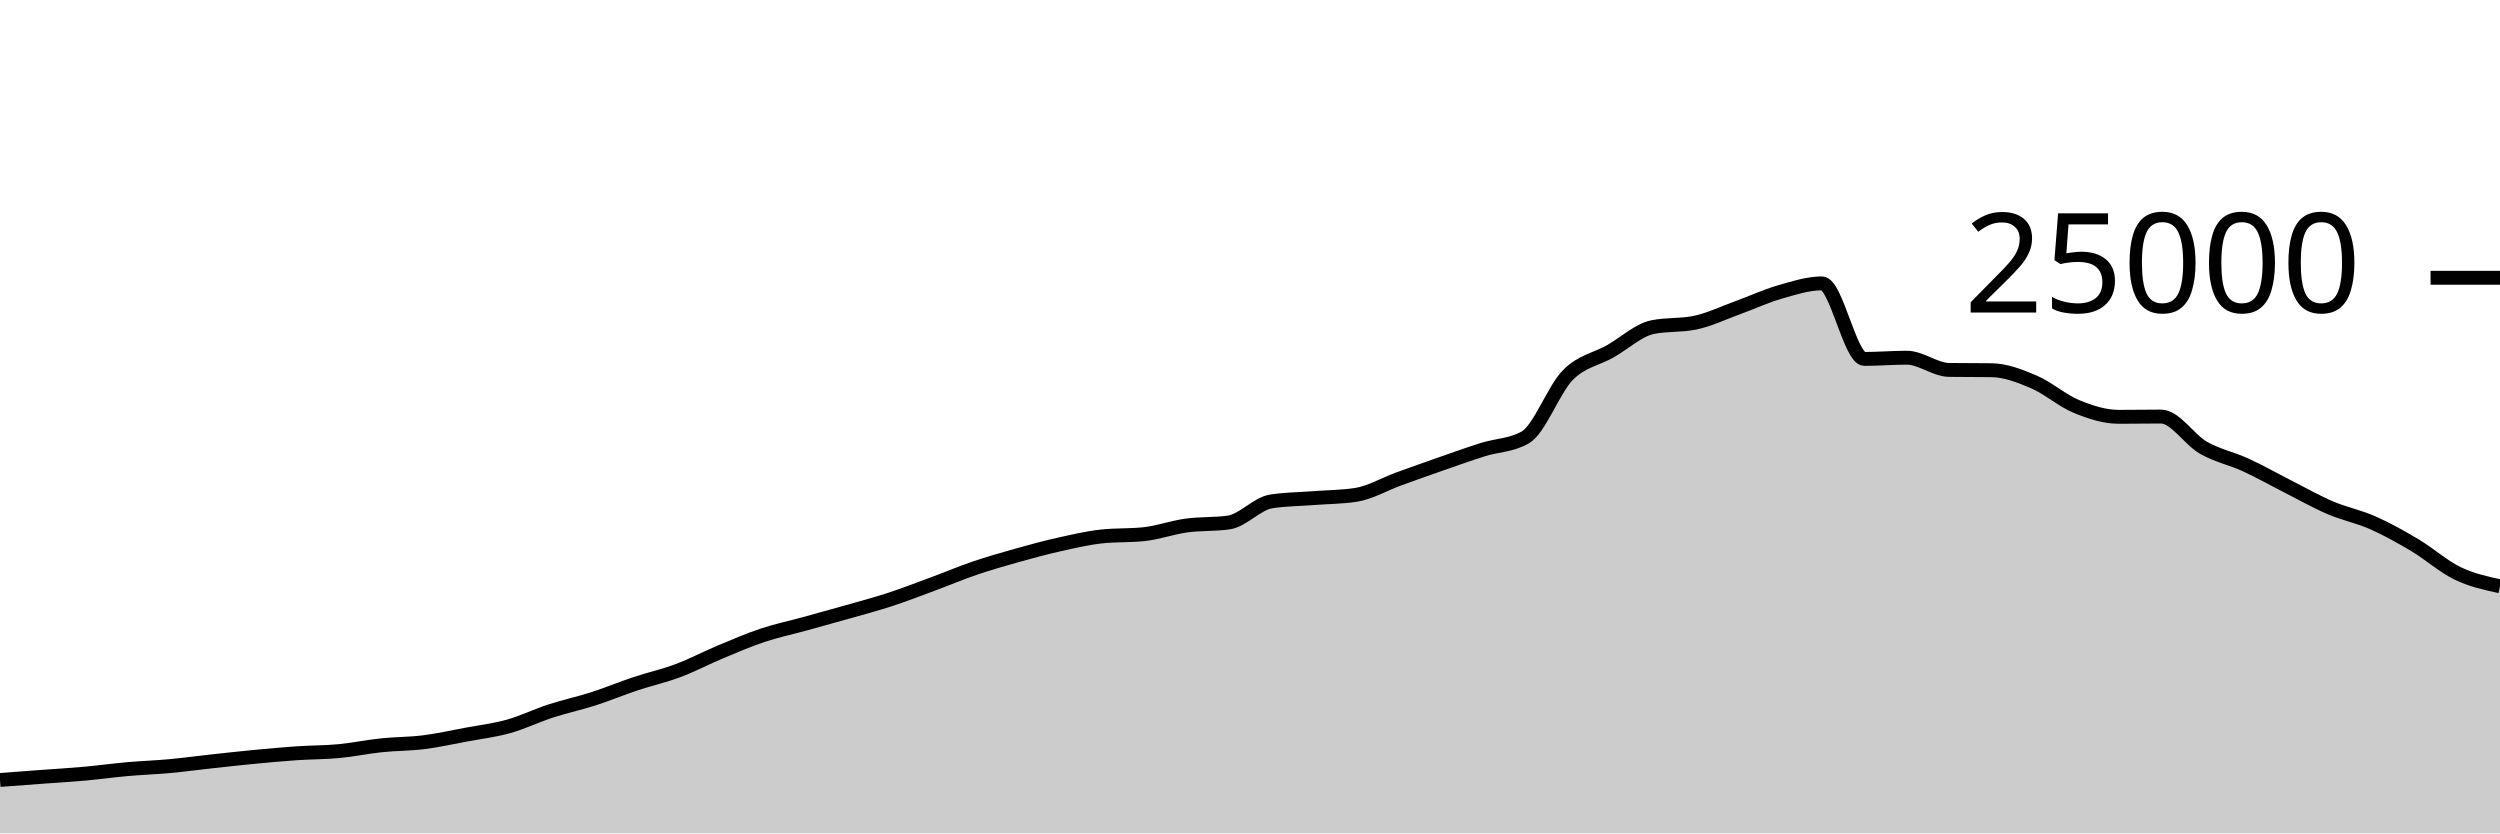
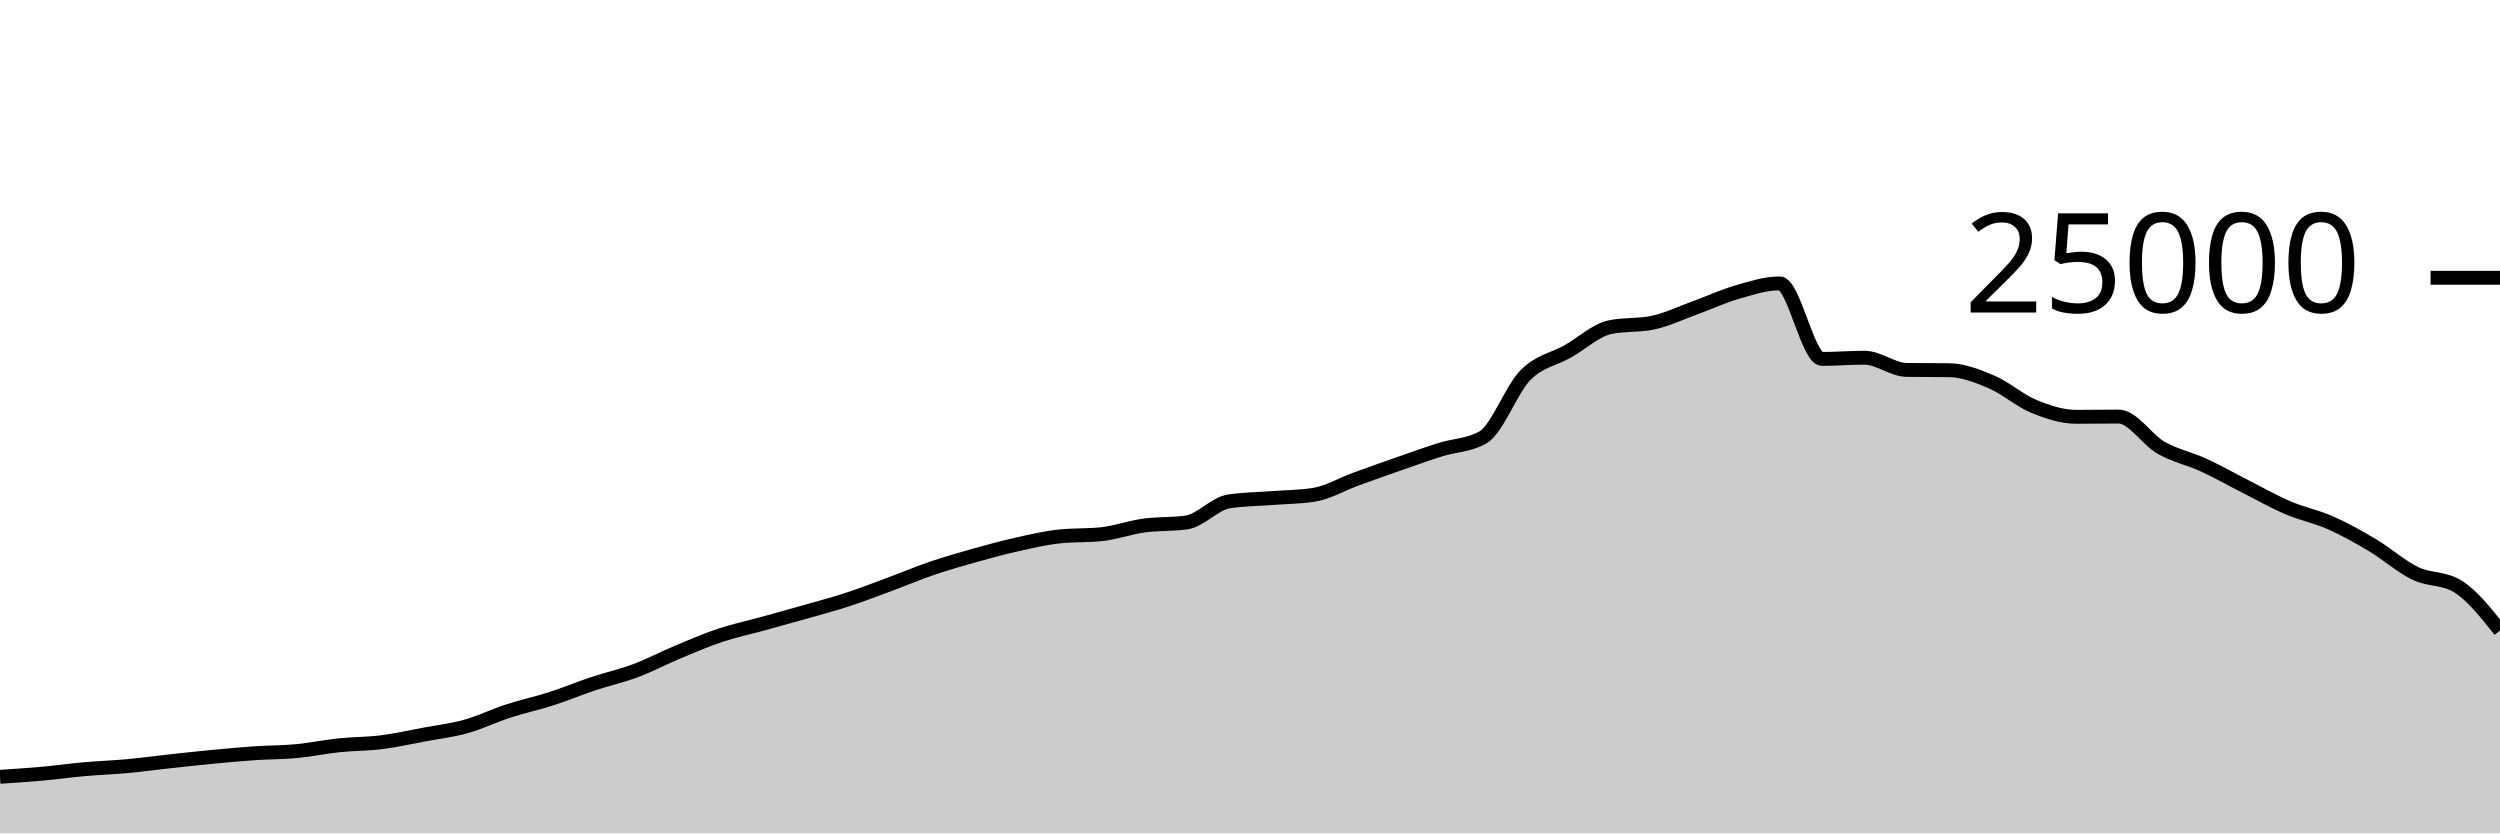
<svg xmlns="http://www.w3.org/2000/svg" viewBox="0 0 180 60">
  <g transform="translate(0,20)">
-     <path class="area" fill="rgba(0, 0, 0, 0.2)" d="M0,36.157C1.017,36.081,2.034,36.005,3.051,35.93C4.068,35.854,5.085,35.796,6.102,35.704C7.119,35.612,8.136,35.47,9.153,35.379C10.169,35.289,11.186,35.255,12.203,35.162C13.22,35.068,14.237,34.929,15.254,34.818C16.271,34.707,17.288,34.593,18.305,34.496C19.322,34.399,20.339,34.305,21.356,34.235C22.373,34.166,23.39,34.176,24.407,34.08C25.424,33.984,26.441,33.767,27.458,33.661C28.475,33.554,29.492,33.568,30.508,33.44C31.525,33.312,32.542,33.084,33.559,32.894C34.576,32.705,35.593,32.585,36.61,32.301C37.627,32.017,38.644,31.519,39.661,31.189C40.678,30.858,41.695,30.645,42.712,30.318C43.729,29.991,44.746,29.566,45.763,29.227C46.78,28.889,47.797,28.667,48.814,28.286C49.831,27.905,50.847,27.366,51.864,26.941C52.881,26.516,53.898,26.076,54.915,25.738C55.932,25.399,56.949,25.189,57.966,24.909C58.983,24.629,60,24.349,61.017,24.059C62.034,23.769,63.051,23.5,64.068,23.168C65.085,22.836,66.102,22.442,67.119,22.066C68.136,21.69,69.153,21.258,70.169,20.912C71.186,20.566,72.203,20.274,73.22,19.989C74.237,19.703,75.254,19.427,76.271,19.2C77.288,18.973,78.305,18.734,79.322,18.624C80.339,18.514,81.356,18.569,82.373,18.459C83.39,18.349,84.407,17.977,85.424,17.837C86.441,17.697,87.458,17.764,88.475,17.618C89.492,17.471,90.508,16.261,91.525,16.102C92.542,15.943,93.559,15.943,94.576,15.864C95.593,15.785,96.61,15.786,97.627,15.63C98.644,15.475,99.661,14.866,100.678,14.496C101.695,14.126,102.712,13.763,103.729,13.408C104.746,13.053,105.763,12.688,106.78,12.368C107.797,12.048,108.814,12.074,109.831,11.486C110.847,10.899,111.864,8.042,112.881,7.011C113.898,5.98,114.915,5.875,115.932,5.299C116.949,4.723,117.966,3.765,118.983,3.554C120,3.342,121.017,3.448,122.034,3.237C123.051,3.026,124.068,2.533,125.085,2.165C126.102,1.797,127.119,1.322,128.136,1.029C129.153,0.735,130.169,0.403,131.186,0.403C132.203,0.403,133.22,5.842,134.237,5.842C135.254,5.842,136.271,5.755,137.288,5.755C138.305,5.755,139.322,6.622,140.339,6.635C141.356,6.648,142.373,6.642,143.39,6.654C144.407,6.667,145.424,7.065,146.441,7.499C147.458,7.934,148.475,8.842,149.492,9.261C150.508,9.679,151.525,10.011,152.542,10.011C153.559,10.011,154.576,9.992,155.593,9.992C156.61,9.992,157.627,11.654,158.644,12.235C159.661,12.816,160.678,13.01,161.695,13.477C162.712,13.944,163.729,14.523,164.746,15.038C165.763,15.553,166.78,16.133,167.797,16.566C168.814,17,169.831,17.191,170.847,17.642C171.864,18.092,172.881,18.663,173.898,19.27C174.915,19.877,175.932,20.793,176.949,21.283C177.966,21.774,178.983,21.993,180,22.213L180,40C178.983,40,177.966,40,176.949,40C175.932,40,174.915,40,173.898,40C172.881,40,171.864,40,170.847,40C169.831,40,168.814,40,167.797,40C166.78,40,165.763,40,164.746,40C163.729,40,162.712,40,161.695,40C160.678,40,159.661,40,158.644,40C157.627,40,156.61,40,155.593,40C154.576,40,153.559,40,152.542,40C151.525,40,150.508,40,149.492,40C148.475,40,147.458,40,146.441,40C145.424,40,144.407,40,143.39,40C142.373,40,141.356,40,140.339,40C139.322,40,138.305,40,137.288,40C136.271,40,135.254,40,134.237,40C133.22,40,132.203,40,131.186,40C130.169,40,129.153,40,128.136,40C127.119,40,126.102,40,125.085,40C124.068,40,123.051,40,122.034,40C121.017,40,120,40,118.983,40C117.966,40,116.949,40,115.932,40C114.915,40,113.898,40,112.881,40C111.864,40,110.847,40,109.831,40C108.814,40,107.797,40,106.78,40C105.763,40,104.746,40,103.729,40C102.712,40,101.695,40,100.678,40C99.661,40,98.644,40,97.627,40C96.61,40,95.593,40,94.576,40C93.559,40,92.542,40,91.525,40C90.508,40,89.492,40,88.475,40C87.458,40,86.441,40,85.424,40C84.407,40,83.39,40,82.373,40C81.356,40,80.339,40,79.322,40C78.305,40,77.288,40,76.271,40C75.254,40,74.237,40,73.22,40C72.203,40,71.186,40,70.169,40C69.153,40,68.136,40,67.119,40C66.102,40,65.085,40,64.068,40C63.051,40,62.034,40,61.017,40C60,40,58.983,40,57.966,40C56.949,40,55.932,40,54.915,40C53.898,40,52.881,40,51.864,40C50.847,40,49.831,40,48.814,40C47.797,40,46.78,40,45.763,40C44.746,40,43.729,40,42.712,40C41.695,40,40.678,40,39.661,40C38.644,40,37.627,40,36.61,40C35.593,40,34.576,40,33.559,40C32.542,40,31.525,40,30.508,40C29.492,40,28.475,40,27.458,40C26.441,40,25.424,40,24.407,40C23.39,40,22.373,40,21.356,40C20.339,40,19.322,40,18.305,40C17.288,40,16.271,40,15.254,40C14.237,40,13.22,40,12.203,40C11.186,40,10.169,40,9.153,40C8.136,40,7.119,40,6.102,40C5.085,40,4.068,40,3.051,40C2.034,40,1.017,40,0,40Z" />
-     <path class="line" stroke="black" fill="none" d="M0,36.157C1.017,36.081,2.034,36.005,3.051,35.93C4.068,35.854,5.085,35.796,6.102,35.704C7.119,35.612,8.136,35.47,9.153,35.379C10.169,35.289,11.186,35.255,12.203,35.162C13.22,35.068,14.237,34.929,15.254,34.818C16.271,34.707,17.288,34.593,18.305,34.496C19.322,34.399,20.339,34.305,21.356,34.235C22.373,34.166,23.39,34.176,24.407,34.08C25.424,33.984,26.441,33.767,27.458,33.661C28.475,33.554,29.492,33.568,30.508,33.44C31.525,33.312,32.542,33.084,33.559,32.894C34.576,32.705,35.593,32.585,36.61,32.301C37.627,32.017,38.644,31.519,39.661,31.189C40.678,30.858,41.695,30.645,42.712,30.318C43.729,29.991,44.746,29.566,45.763,29.227C46.78,28.889,47.797,28.667,48.814,28.286C49.831,27.905,50.847,27.366,51.864,26.941C52.881,26.516,53.898,26.076,54.915,25.738C55.932,25.399,56.949,25.189,57.966,24.909C58.983,24.629,60,24.349,61.017,24.059C62.034,23.769,63.051,23.5,64.068,23.168C65.085,22.836,66.102,22.442,67.119,22.066C68.136,21.69,69.153,21.258,70.169,20.912C71.186,20.566,72.203,20.274,73.22,19.989C74.237,19.703,75.254,19.427,76.271,19.2C77.288,18.973,78.305,18.734,79.322,18.624C80.339,18.514,81.356,18.569,82.373,18.459C83.39,18.349,84.407,17.977,85.424,17.837C86.441,17.697,87.458,17.764,88.475,17.618C89.492,17.471,90.508,16.261,91.525,16.102C92.542,15.943,93.559,15.943,94.576,15.864C95.593,15.785,96.61,15.786,97.627,15.63C98.644,15.475,99.661,14.866,100.678,14.496C101.695,14.126,102.712,13.763,103.729,13.408C104.746,13.053,105.763,12.688,106.78,12.368C107.797,12.048,108.814,12.074,109.831,11.486C110.847,10.899,111.864,8.042,112.881,7.011C113.898,5.98,114.915,5.875,115.932,5.299C116.949,4.723,117.966,3.765,118.983,3.554C120,3.342,121.017,3.448,122.034,3.237C123.051,3.026,124.068,2.533,125.085,2.165C126.102,1.797,127.119,1.322,128.136,1.029C129.153,0.735,130.169,0.403,131.186,0.403C132.203,0.403,133.22,5.842,134.237,5.842C135.254,5.842,136.271,5.755,137.288,5.755C138.305,5.755,139.322,6.622,140.339,6.635C141.356,6.648,142.373,6.642,143.39,6.654C144.407,6.667,145.424,7.065,146.441,7.499C147.458,7.934,148.475,8.842,149.492,9.261C150.508,9.679,151.525,10.011,152.542,10.011C153.559,10.011,154.576,9.992,155.593,9.992C156.61,9.992,157.627,11.654,158.644,12.235C159.661,12.816,160.678,13.01,161.695,13.477C162.712,13.944,163.729,14.523,164.746,15.038C165.763,15.553,166.78,16.133,167.797,16.566C168.814,17,169.831,17.191,170.847,17.642C171.864,18.092,172.881,18.663,173.898,19.27C174.915,19.877,175.932,20.793,176.949,21.283C177.966,21.774,178.983,21.993,180,22.213" />
+     <path class="area" fill="rgba(0, 0, 0, 0.2)" d="M0,35.93C1.017,35.863,2.034,35.796,3.051,35.704C4.068,35.612,5.085,35.47,6.102,35.379C7.119,35.289,8.136,35.255,9.153,35.162C10.169,35.068,11.186,34.929,12.203,34.818C13.22,34.707,14.237,34.593,15.254,34.496C16.271,34.399,17.288,34.305,18.305,34.235C19.322,34.166,20.339,34.176,21.356,34.08C22.373,33.984,23.39,33.767,24.407,33.661C25.424,33.554,26.441,33.568,27.458,33.44C28.475,33.312,29.492,33.084,30.508,32.894C31.525,32.705,32.542,32.585,33.559,32.301C34.576,32.017,35.593,31.519,36.61,31.189C37.627,30.858,38.644,30.645,39.661,30.318C40.678,29.991,41.695,29.566,42.712,29.227C43.729,28.889,44.746,28.667,45.763,28.286C46.78,27.905,47.797,27.366,48.814,26.941C49.831,26.516,50.847,26.076,51.864,25.738C52.881,25.399,53.898,25.189,54.915,24.909C55.932,24.629,56.949,24.349,57.966,24.059C58.983,23.769,60,23.5,61.017,23.168C62.034,22.836,63.051,22.442,64.068,22.066C65.085,21.69,66.102,21.258,67.119,20.912C68.136,20.566,69.153,20.274,70.169,19.989C71.186,19.703,72.203,19.427,73.22,19.2C74.237,18.973,75.254,18.734,76.271,18.624C77.288,18.514,78.305,18.569,79.322,18.459C80.339,18.349,81.356,17.977,82.373,17.837C83.39,17.697,84.407,17.764,85.424,17.618C86.441,17.471,87.458,16.261,88.475,16.102C89.492,15.943,90.508,15.943,91.525,15.864C92.542,15.785,93.559,15.786,94.576,15.63C95.593,15.475,96.61,14.866,97.627,14.496C98.644,14.126,99.661,13.763,100.678,13.408C101.695,13.053,102.712,12.688,103.729,12.368C104.746,12.048,105.763,12.074,106.78,11.486C107.797,10.899,108.814,8.042,109.831,7.011C110.847,5.98,111.864,5.875,112.881,5.299C113.898,4.723,114.915,3.765,115.932,3.554C116.949,3.342,117.966,3.448,118.983,3.237C120,3.026,121.017,2.533,122.034,2.165C123.051,1.797,124.068,1.322,125.085,1.029C126.102,0.735,127.119,0.403,128.136,0.403C129.153,0.403,130.169,5.842,131.186,5.842C132.203,5.842,133.22,5.755,134.237,5.755C135.254,5.755,136.271,6.622,137.288,6.635C138.305,6.648,139.322,6.642,140.339,6.654C141.356,6.667,142.373,7.065,143.39,7.499C144.407,7.934,145.424,8.842,146.441,9.261C147.458,9.679,148.475,10.011,149.492,10.011C150.508,10.011,151.525,9.992,152.542,9.992C153.559,9.992,154.576,11.654,155.593,12.235C156.61,12.816,157.627,13.01,158.644,13.477C159.661,13.944,160.678,14.523,161.695,15.038C162.712,15.553,163.729,16.133,164.746,16.566C165.763,17,166.78,17.191,167.797,17.642C168.814,18.092,169.831,18.663,170.847,19.27C171.864,19.877,172.881,20.793,173.898,21.283C174.915,21.774,175.932,21.593,176.949,22.213C177.966,22.833,178.983,24.116,180,25.4L180,40C178.983,40,177.966,40,176.949,40C175.932,40,174.915,40,173.898,40C172.881,40,171.864,40,170.847,40C169.831,40,168.814,40,167.797,40C166.78,40,165.763,40,164.746,40C163.729,40,162.712,40,161.695,40C160.678,40,159.661,40,158.644,40C157.627,40,156.61,40,155.593,40C154.576,40,153.559,40,152.542,40C151.525,40,150.508,40,149.492,40C148.475,40,147.458,40,146.441,40C145.424,40,144.407,40,143.39,40C142.373,40,141.356,40,140.339,40C139.322,40,138.305,40,137.288,40C136.271,40,135.254,40,134.237,40C133.22,40,132.203,40,131.186,40C130.169,40,129.153,40,128.136,40C127.119,40,126.102,40,125.085,40C124.068,40,123.051,40,122.034,40C121.017,40,120,40,118.983,40C117.966,40,116.949,40,115.932,40C114.915,40,113.898,40,112.881,40C111.864,40,110.847,40,109.831,40C108.814,40,107.797,40,106.78,40C105.763,40,104.746,40,103.729,40C102.712,40,101.695,40,100.678,40C99.661,40,98.644,40,97.627,40C96.61,40,95.593,40,94.576,40C93.559,40,92.542,40,91.525,40C90.508,40,89.492,40,88.475,40C87.458,40,86.441,40,85.424,40C84.407,40,83.39,40,82.373,40C81.356,40,80.339,40,79.322,40C78.305,40,77.288,40,76.271,40C75.254,40,74.237,40,73.22,40C72.203,40,71.186,40,70.169,40C69.153,40,68.136,40,67.119,40C66.102,40,65.085,40,64.068,40C63.051,40,62.034,40,61.017,40C60,40,58.983,40,57.966,40C56.949,40,55.932,40,54.915,40C53.898,40,52.881,40,51.864,40C50.847,40,49.831,40,48.814,40C47.797,40,46.78,40,45.763,40C44.746,40,43.729,40,42.712,40C41.695,40,40.678,40,39.661,40C38.644,40,37.627,40,36.61,40C35.593,40,34.576,40,33.559,40C32.542,40,31.525,40,30.508,40C29.492,40,28.475,40,27.458,40C26.441,40,25.424,40,24.407,40C23.39,40,22.373,40,21.356,40C20.339,40,19.322,40,18.305,40C17.288,40,16.271,40,15.254,40C14.237,40,13.22,40,12.203,40C11.186,40,10.169,40,9.153,40C8.136,40,7.119,40,6.102,40C5.085,40,4.068,40,3.051,40C2.034,40,1.017,40,0,40Z" />
+     <path class="line" stroke="black" fill="none" d="M0,35.93C1.017,35.863,2.034,35.796,3.051,35.704C4.068,35.612,5.085,35.47,6.102,35.379C7.119,35.289,8.136,35.255,9.153,35.162C10.169,35.068,11.186,34.929,12.203,34.818C13.22,34.707,14.237,34.593,15.254,34.496C16.271,34.399,17.288,34.305,18.305,34.235C19.322,34.166,20.339,34.176,21.356,34.08C22.373,33.984,23.39,33.767,24.407,33.661C25.424,33.554,26.441,33.568,27.458,33.44C28.475,33.312,29.492,33.084,30.508,32.894C31.525,32.705,32.542,32.585,33.559,32.301C34.576,32.017,35.593,31.519,36.61,31.189C37.627,30.858,38.644,30.645,39.661,30.318C40.678,29.991,41.695,29.566,42.712,29.227C43.729,28.889,44.746,28.667,45.763,28.286C46.78,27.905,47.797,27.366,48.814,26.941C49.831,26.516,50.847,26.076,51.864,25.738C52.881,25.399,53.898,25.189,54.915,24.909C55.932,24.629,56.949,24.349,57.966,24.059C58.983,23.769,60,23.5,61.017,23.168C62.034,22.836,63.051,22.442,64.068,22.066C65.085,21.69,66.102,21.258,67.119,20.912C68.136,20.566,69.153,20.274,70.169,19.989C71.186,19.703,72.203,19.427,73.22,19.2C74.237,18.973,75.254,18.734,76.271,18.624C77.288,18.514,78.305,18.569,79.322,18.459C80.339,18.349,81.356,17.977,82.373,17.837C83.39,17.697,84.407,17.764,85.424,17.618C86.441,17.471,87.458,16.261,88.475,16.102C89.492,15.943,90.508,15.943,91.525,15.864C92.542,15.785,93.559,15.786,94.576,15.63C95.593,15.475,96.61,14.866,97.627,14.496C98.644,14.126,99.661,13.763,100.678,13.408C101.695,13.053,102.712,12.688,103.729,12.368C104.746,12.048,105.763,12.074,106.78,11.486C107.797,10.899,108.814,8.042,109.831,7.011C110.847,5.98,111.864,5.875,112.881,5.299C113.898,4.723,114.915,3.765,115.932,3.554C116.949,3.342,117.966,3.448,118.983,3.237C120,3.026,121.017,2.533,122.034,2.165C123.051,1.797,124.068,1.322,125.085,1.029C126.102,0.735,127.119,0.403,128.136,0.403C129.153,0.403,130.169,5.842,131.186,5.842C132.203,5.842,133.22,5.755,134.237,5.755C135.254,5.755,136.271,6.622,137.288,6.635C138.305,6.648,139.322,6.642,140.339,6.654C141.356,6.667,142.373,7.065,143.39,7.499C144.407,7.934,145.424,8.842,146.441,9.261C147.458,9.679,148.475,10.011,149.492,10.011C150.508,10.011,151.525,9.992,152.542,9.992C153.559,9.992,154.576,11.654,155.593,12.235C156.61,12.816,157.627,13.01,158.644,13.477C159.661,13.944,160.678,14.523,161.695,15.038C162.712,15.553,163.729,16.133,164.746,16.566C165.763,17,166.78,17.191,167.797,17.642C168.814,18.092,169.831,18.663,170.847,19.27C171.864,19.877,172.881,20.793,173.898,21.283C174.915,21.774,175.932,21.593,176.949,22.213C177.966,22.833,178.983,24.116,180,25.4" />
    <path class="axis-ceiling" stroke-width="1" stroke="black" fill="none" d="M175,0L180,0" />
    <text class="axis-ceiling-label" font-family="sans-serif" text-anchor="end" font-size="10px" x="170" y="2.5">25000</text>
  </g>
</svg>
